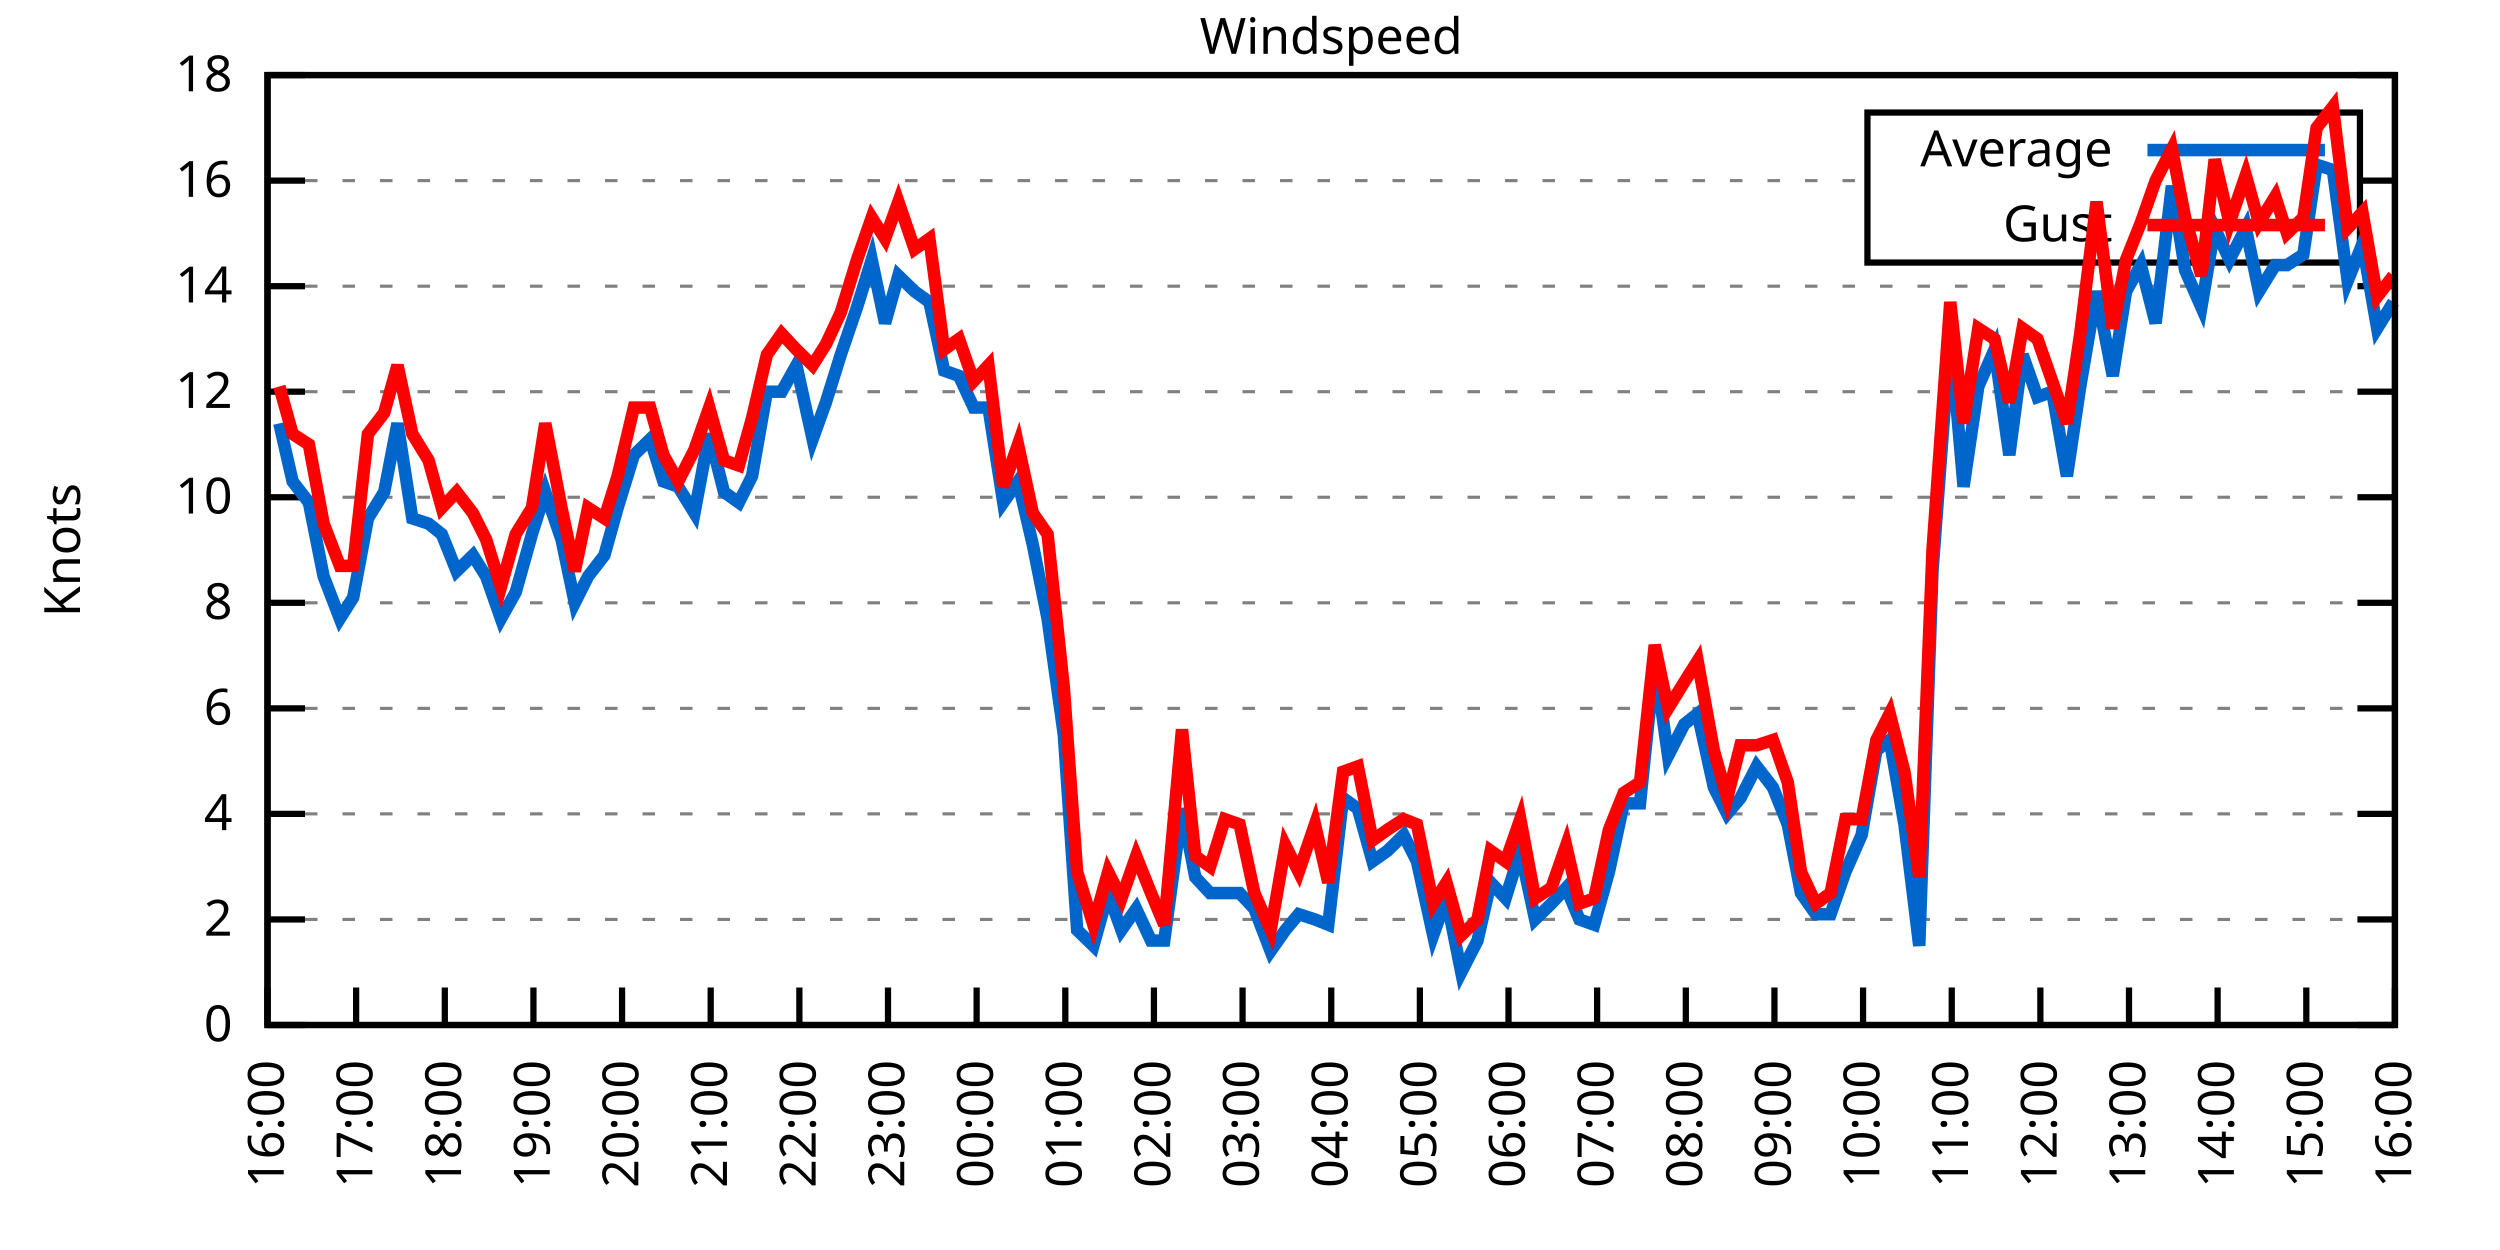
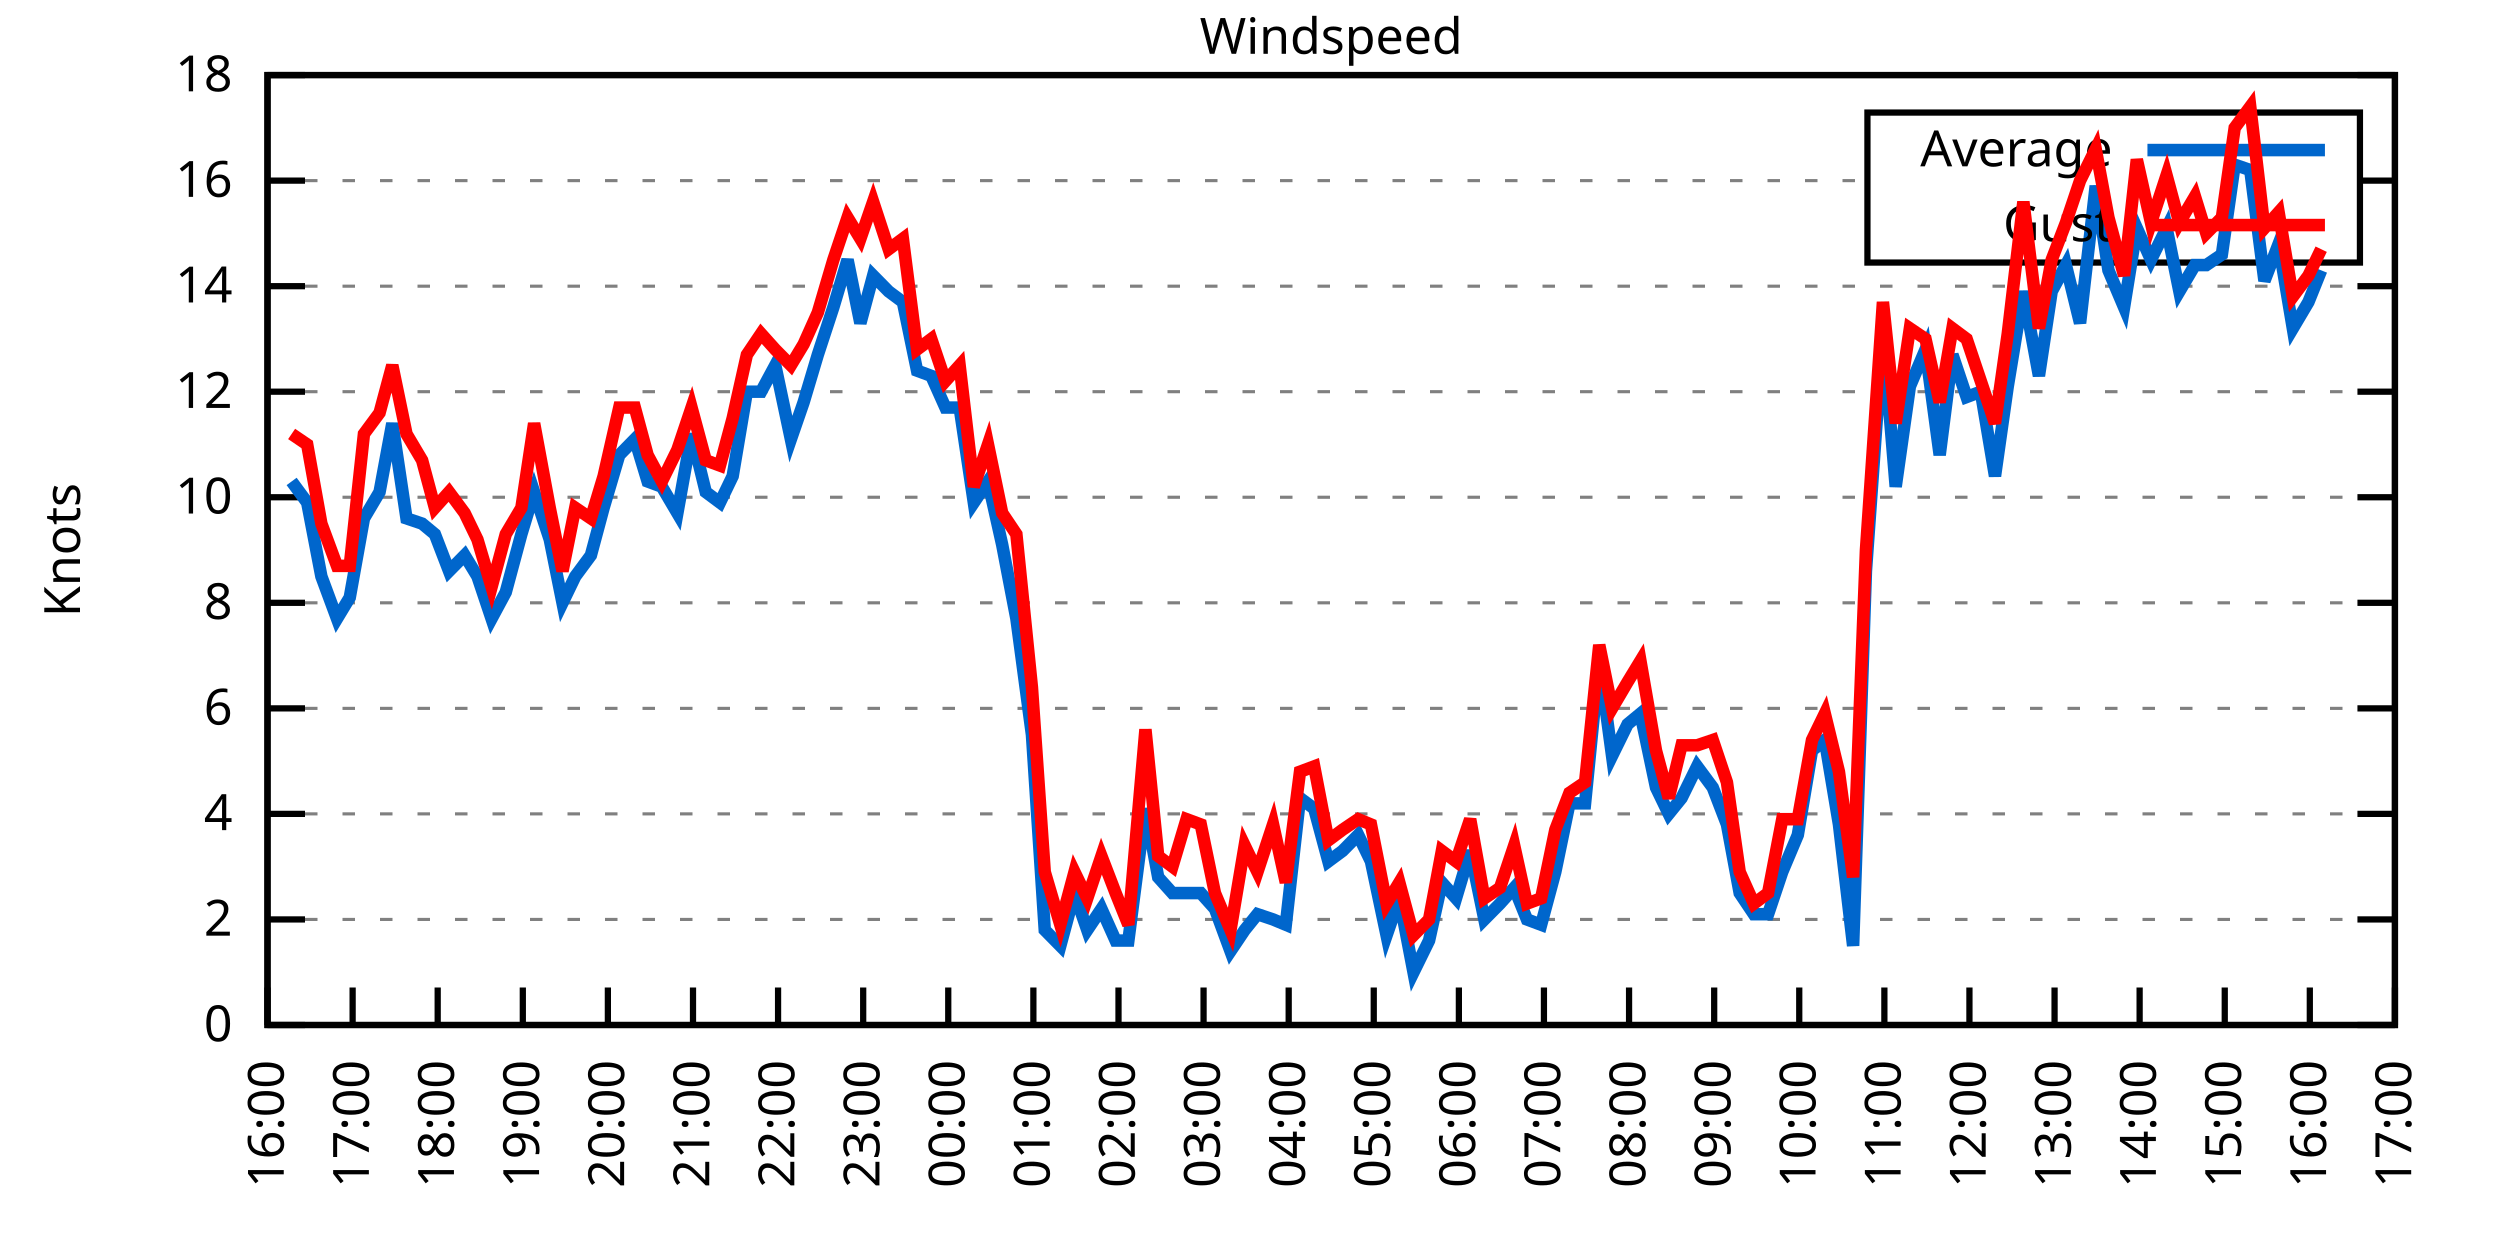
<svg xmlns="http://www.w3.org/2000/svg" xmlns:xlink="http://www.w3.org/1999/xlink" width="400" height="200" viewBox="0 0 400 200">
  <g id="gnuplot_canvas">
    <rect x="0" y="0" width="400" height="200" fill="none" />
    <defs>
      <circle id="gpDot" r="0.5" stroke-width="0.5" stroke="currentColor" />
      <path id="gpPt0" stroke-width="0.333" stroke="currentColor" d="M-1,0 h2 M0,-1 v2" />
      <path id="gpPt1" stroke-width="0.333" stroke="currentColor" d="M-1,-1 L1,1 M1,-1 L-1,1" />
      <path id="gpPt2" stroke-width="0.333" stroke="currentColor" d="M-1,0 L1,0 M0,-1 L0,1 M-1,-1 L1,1 M-1,1 L1,-1" />
      <rect id="gpPt3" stroke-width="0.333" stroke="currentColor" x="-1" y="-1" width="2" height="2" />
      <rect id="gpPt4" stroke-width="0.333" stroke="currentColor" fill="currentColor" x="-1" y="-1" width="2" height="2" />
      <circle id="gpPt5" stroke-width="0.333" stroke="currentColor" cx="0" cy="0" r="1" />
      <use xlink:href="#gpPt5" id="gpPt6" fill="currentColor" stroke="none" />
      <path id="gpPt7" stroke-width="0.333" stroke="currentColor" d="M0,-1.33 L-1.33,0.67 L1.33,0.67 z" />
      <use xlink:href="#gpPt7" id="gpPt8" fill="currentColor" stroke="none" />
      <use xlink:href="#gpPt7" id="gpPt9" stroke="currentColor" transform="rotate(180)" />
      <use xlink:href="#gpPt9" id="gpPt10" fill="currentColor" stroke="none" />
      <use xlink:href="#gpPt3" id="gpPt11" stroke="currentColor" transform="rotate(45)" />
      <use xlink:href="#gpPt11" id="gpPt12" fill="currentColor" stroke="none" />
      <path id="gpPt13" stroke-width="0.333" stroke="currentColor" d="M0,1.330 L1.265,0.411 L0.782,-1.067 L-0.782,-1.076 L-1.265,0.411 z" />
      <use xlink:href="#gpPt13" id="gpPt14" fill="currentColor" stroke="none" />
      <filter id="textbox" filterUnits="objectBoundingBox" x="0" y="0" height="1" width="1">
        <feFlood flood-color="white" flood-opacity="1" result="bgnd" />
        <feComposite in="SourceGraphic" in2="bgnd" operator="atop" />
      </filter>
      <filter id="greybox" filterUnits="objectBoundingBox" x="0" y="0" height="1" width="1">
        <feFlood flood-color="lightgrey" flood-opacity="1" result="grey" />
        <feComposite in="SourceGraphic" in2="grey" operator="atop" />
      </filter>
    </defs>
    <g fill="none" color="white" stroke="currentColor" stroke-width="1.00" stroke-linecap="butt" stroke-linejoin="miter">
</g>
    <g fill="none" color="black" stroke="currentColor" stroke-width="1.00" stroke-linecap="butt" stroke-linejoin="miter">
      <g stroke="none" shape-rendering="crispEdges">
        <polygon fill="rgb(255, 255, 255)" points="42.80,164.00 383.18,164.00 383.18,12.02 42.80,12.02 " />
      </g>
    </g>
    <g fill="none" color="black" stroke="currentColor" stroke-width="1.00" stroke-linecap="butt" stroke-linejoin="miter">
</g>
    <g fill="none" color="black" stroke="black" stroke-width="0.50" stroke-linecap="butt" stroke-linejoin="miter">
</g>
    <g fill="none" color="gray" stroke="currentColor" stroke-width="0.50" stroke-linecap="butt" stroke-linejoin="miter">
      <path stroke="gray" stroke-dasharray="2,4" class="gridline" d="M42.80,164.00 L383.19,164.00  " />
    </g>
    <g fill="none" color="gray" stroke="gray" stroke-width="1.00" stroke-linecap="butt" stroke-linejoin="miter">
</g>
    <g fill="none" color="black" stroke="currentColor" stroke-width="1.00" stroke-linecap="butt" stroke-linejoin="miter">
      <path stroke="black" d="M42.80,164.00 L48.80,164.00 M383.19,164.00 L377.19,164.00  " />
      <g transform="translate(37.20,166.60)" stroke="none" fill="black" font-family="Sans" font-size="8.00" text-anchor="end">
        <text>
          <tspan font-family="Sans"> 0</tspan>
        </text>
      </g>
    </g>
    <g fill="none" color="black" stroke="currentColor" stroke-width="1.00" stroke-linecap="butt" stroke-linejoin="miter">
</g>
    <g fill="none" color="black" stroke="black" stroke-width="0.50" stroke-linecap="butt" stroke-linejoin="miter">
</g>
    <g fill="none" color="gray" stroke="currentColor" stroke-width="0.50" stroke-linecap="butt" stroke-linejoin="miter">
      <path stroke="gray" stroke-dasharray="2,4" class="gridline" d="M42.80,147.11 L383.19,147.11  " />
    </g>
    <g fill="none" color="gray" stroke="gray" stroke-width="1.00" stroke-linecap="butt" stroke-linejoin="miter">
</g>
    <g fill="none" color="black" stroke="currentColor" stroke-width="1.00" stroke-linecap="butt" stroke-linejoin="miter">
      <path stroke="black" d="M42.80,147.11 L48.80,147.11 M383.19,147.11 L377.19,147.11  " />
      <g transform="translate(37.20,149.71)" stroke="none" fill="black" font-family="Sans" font-size="8.00" text-anchor="end">
        <text>
          <tspan font-family="Sans"> 2</tspan>
        </text>
      </g>
    </g>
    <g fill="none" color="black" stroke="currentColor" stroke-width="1.00" stroke-linecap="butt" stroke-linejoin="miter">
</g>
    <g fill="none" color="black" stroke="black" stroke-width="0.50" stroke-linecap="butt" stroke-linejoin="miter">
</g>
    <g fill="none" color="gray" stroke="currentColor" stroke-width="0.50" stroke-linecap="butt" stroke-linejoin="miter">
      <path stroke="gray" stroke-dasharray="2,4" class="gridline" d="M42.80,130.22 L383.19,130.22  " />
    </g>
    <g fill="none" color="gray" stroke="gray" stroke-width="1.00" stroke-linecap="butt" stroke-linejoin="miter">
</g>
    <g fill="none" color="black" stroke="currentColor" stroke-width="1.00" stroke-linecap="butt" stroke-linejoin="miter">
      <path stroke="black" d="M42.80,130.22 L48.80,130.22 M383.19,130.22 L377.19,130.22  " />
      <g transform="translate(37.20,132.82)" stroke="none" fill="black" font-family="Sans" font-size="8.00" text-anchor="end">
        <text>
          <tspan font-family="Sans"> 4</tspan>
        </text>
      </g>
    </g>
    <g fill="none" color="black" stroke="currentColor" stroke-width="1.00" stroke-linecap="butt" stroke-linejoin="miter">
</g>
    <g fill="none" color="black" stroke="black" stroke-width="0.50" stroke-linecap="butt" stroke-linejoin="miter">
</g>
    <g fill="none" color="gray" stroke="currentColor" stroke-width="0.50" stroke-linecap="butt" stroke-linejoin="miter">
      <path stroke="gray" stroke-dasharray="2,4" class="gridline" d="M42.80,113.34 L383.19,113.34  " />
    </g>
    <g fill="none" color="gray" stroke="gray" stroke-width="1.00" stroke-linecap="butt" stroke-linejoin="miter">
</g>
    <g fill="none" color="black" stroke="currentColor" stroke-width="1.00" stroke-linecap="butt" stroke-linejoin="miter">
      <path stroke="black" d="M42.80,113.34 L48.80,113.34 M383.19,113.34 L377.19,113.34  " />
      <g transform="translate(37.20,115.94)" stroke="none" fill="black" font-family="Sans" font-size="8.00" text-anchor="end">
        <text>
          <tspan font-family="Sans"> 6</tspan>
        </text>
      </g>
    </g>
    <g fill="none" color="black" stroke="currentColor" stroke-width="1.00" stroke-linecap="butt" stroke-linejoin="miter">
</g>
    <g fill="none" color="black" stroke="black" stroke-width="0.50" stroke-linecap="butt" stroke-linejoin="miter">
</g>
    <g fill="none" color="gray" stroke="currentColor" stroke-width="0.50" stroke-linecap="butt" stroke-linejoin="miter">
      <path stroke="gray" stroke-dasharray="2,4" class="gridline" d="M42.80,96.45 L383.19,96.45  " />
    </g>
    <g fill="none" color="gray" stroke="gray" stroke-width="1.00" stroke-linecap="butt" stroke-linejoin="miter">
</g>
    <g fill="none" color="black" stroke="currentColor" stroke-width="1.00" stroke-linecap="butt" stroke-linejoin="miter">
      <path stroke="black" d="M42.80,96.45 L48.80,96.45 M383.19,96.45 L377.19,96.45  " />
      <g transform="translate(37.20,99.05)" stroke="none" fill="black" font-family="Sans" font-size="8.00" text-anchor="end">
        <text>
          <tspan font-family="Sans"> 8</tspan>
        </text>
      </g>
    </g>
    <g fill="none" color="black" stroke="currentColor" stroke-width="1.00" stroke-linecap="butt" stroke-linejoin="miter">
</g>
    <g fill="none" color="black" stroke="black" stroke-width="0.50" stroke-linecap="butt" stroke-linejoin="miter">
</g>
    <g fill="none" color="gray" stroke="currentColor" stroke-width="0.50" stroke-linecap="butt" stroke-linejoin="miter">
      <path stroke="gray" stroke-dasharray="2,4" class="gridline" d="M42.80,79.56 L383.19,79.56  " />
    </g>
    <g fill="none" color="gray" stroke="gray" stroke-width="1.00" stroke-linecap="butt" stroke-linejoin="miter">
</g>
    <g fill="none" color="black" stroke="currentColor" stroke-width="1.00" stroke-linecap="butt" stroke-linejoin="miter">
      <path stroke="black" d="M42.80,79.56 L48.80,79.56 M383.19,79.56 L377.19,79.56  " />
      <g transform="translate(37.20,82.16)" stroke="none" fill="black" font-family="Sans" font-size="8.00" text-anchor="end">
        <text>
          <tspan font-family="Sans"> 10</tspan>
        </text>
      </g>
    </g>
    <g fill="none" color="black" stroke="currentColor" stroke-width="1.00" stroke-linecap="butt" stroke-linejoin="miter">
</g>
    <g fill="none" color="black" stroke="black" stroke-width="0.50" stroke-linecap="butt" stroke-linejoin="miter">
</g>
    <g fill="none" color="gray" stroke="currentColor" stroke-width="0.50" stroke-linecap="butt" stroke-linejoin="miter">
      <path stroke="gray" stroke-dasharray="2,4" class="gridline" d="M42.80,62.67 L383.19,62.67  " />
    </g>
    <g fill="none" color="gray" stroke="gray" stroke-width="1.00" stroke-linecap="butt" stroke-linejoin="miter">
</g>
    <g fill="none" color="black" stroke="currentColor" stroke-width="1.00" stroke-linecap="butt" stroke-linejoin="miter">
      <path stroke="black" d="M42.80,62.67 L48.80,62.67 M383.19,62.67 L377.19,62.67  " />
      <g transform="translate(37.20,65.27)" stroke="none" fill="black" font-family="Sans" font-size="8.00" text-anchor="end">
        <text>
          <tspan font-family="Sans"> 12</tspan>
        </text>
      </g>
    </g>
    <g fill="none" color="black" stroke="currentColor" stroke-width="1.00" stroke-linecap="butt" stroke-linejoin="miter">
</g>
    <g fill="none" color="black" stroke="black" stroke-width="0.50" stroke-linecap="butt" stroke-linejoin="miter">
</g>
    <g fill="none" color="gray" stroke="currentColor" stroke-width="0.50" stroke-linecap="butt" stroke-linejoin="miter">
      <path stroke="gray" stroke-dasharray="2,4" class="gridline" d="M42.80,45.79 L383.19,45.79  " />
    </g>
    <g fill="none" color="gray" stroke="gray" stroke-width="1.00" stroke-linecap="butt" stroke-linejoin="miter">
</g>
    <g fill="none" color="black" stroke="currentColor" stroke-width="1.00" stroke-linecap="butt" stroke-linejoin="miter">
      <path stroke="black" d="M42.80,45.79 L48.80,45.79 M383.19,45.79 L377.19,45.79  " />
      <g transform="translate(37.20,48.39)" stroke="none" fill="black" font-family="Sans" font-size="8.00" text-anchor="end">
        <text>
          <tspan font-family="Sans"> 14</tspan>
        </text>
      </g>
    </g>
    <g fill="none" color="black" stroke="currentColor" stroke-width="1.00" stroke-linecap="butt" stroke-linejoin="miter">
</g>
    <g fill="none" color="black" stroke="black" stroke-width="0.50" stroke-linecap="butt" stroke-linejoin="miter">
</g>
    <g fill="none" color="gray" stroke="currentColor" stroke-width="0.50" stroke-linecap="butt" stroke-linejoin="miter">
      <path stroke="gray" stroke-dasharray="2,4" class="gridline" d="M42.80,28.90 L298.79,28.90 M377.59,28.90 L383.19,28.90  " />
    </g>
    <g fill="none" color="gray" stroke="gray" stroke-width="1.00" stroke-linecap="butt" stroke-linejoin="miter">
</g>
    <g fill="none" color="black" stroke="currentColor" stroke-width="1.00" stroke-linecap="butt" stroke-linejoin="miter">
      <path stroke="black" d="M42.80,28.90 L48.80,28.90 M383.19,28.90 L377.19,28.90  " />
      <g transform="translate(37.20,31.50)" stroke="none" fill="black" font-family="Sans" font-size="8.00" text-anchor="end">
        <text>
          <tspan font-family="Sans"> 16</tspan>
        </text>
      </g>
    </g>
    <g fill="none" color="black" stroke="currentColor" stroke-width="1.00" stroke-linecap="butt" stroke-linejoin="miter">
</g>
    <g fill="none" color="black" stroke="black" stroke-width="0.50" stroke-linecap="butt" stroke-linejoin="miter">
</g>
    <g fill="none" color="gray" stroke="currentColor" stroke-width="0.50" stroke-linecap="butt" stroke-linejoin="miter">
      <path stroke="gray" stroke-dasharray="2,4" class="gridline" d="M42.80,12.01 L383.19,12.01  " />
    </g>
    <g fill="none" color="gray" stroke="gray" stroke-width="1.00" stroke-linecap="butt" stroke-linejoin="miter">
</g>
    <g fill="none" color="black" stroke="currentColor" stroke-width="1.00" stroke-linecap="butt" stroke-linejoin="miter">
      <path stroke="black" d="M42.80,12.01 L48.80,12.01 M383.19,12.01 L377.19,12.01  " />
      <g transform="translate(37.20,14.61)" stroke="none" fill="black" font-family="Sans" font-size="8.00" text-anchor="end">
        <text>
          <tspan font-family="Sans"> 18</tspan>
        </text>
      </g>
    </g>
    <g fill="none" color="black" stroke="currentColor" stroke-width="1.00" stroke-linecap="butt" stroke-linejoin="miter">
      <path stroke="black" d="M42.80,164.00 L42.80,158.00  " />
      <g transform="translate(45.40,169.60) rotate(270.00)" stroke="none" fill="black" font-family="Sans" font-size="8.00" text-anchor="end">
        <text>
          <tspan font-family="Sans">16:00</tspan>
        </text>
      </g>
    </g>
    <g fill="none" color="black" stroke="currentColor" stroke-width="1.00" stroke-linecap="butt" stroke-linejoin="miter">
-       <path stroke="black" d="M56.98,164.00 L56.98,158.00  " />
-       <g transform="translate(59.58,169.60) rotate(270.00)" stroke="none" fill="black" font-family="Sans" font-size="8.00" text-anchor="end">
+       <path stroke="black" d="M56.42,164.00 L56.42,158.00  " />
+       <g transform="translate(59.02,169.60) rotate(270.00)" stroke="none" fill="black" font-family="Sans" font-size="8.00" text-anchor="end">
        <text>
          <tspan font-family="Sans">17:00</tspan>
        </text>
      </g>
    </g>
    <g fill="none" color="black" stroke="currentColor" stroke-width="1.00" stroke-linecap="butt" stroke-linejoin="miter">
-       <path stroke="black" d="M71.17,164.00 L71.17,158.00  " />
-       <g transform="translate(73.77,169.60) rotate(270.00)" stroke="none" fill="black" font-family="Sans" font-size="8.00" text-anchor="end">
+       <path stroke="black" d="M70.03,164.00 L70.03,158.00  " />
+       <g transform="translate(72.63,169.60) rotate(270.00)" stroke="none" fill="black" font-family="Sans" font-size="8.00" text-anchor="end">
        <text>
          <tspan font-family="Sans">18:00</tspan>
        </text>
      </g>
    </g>
    <g fill="none" color="black" stroke="currentColor" stroke-width="1.00" stroke-linecap="butt" stroke-linejoin="miter">
-       <path stroke="black" d="M85.35,164.00 L85.35,158.00  " />
-       <g transform="translate(87.95,169.60) rotate(270.00)" stroke="none" fill="black" font-family="Sans" font-size="8.00" text-anchor="end">
+       <path stroke="black" d="M83.65,164.00 L83.65,158.00  " />
+       <g transform="translate(86.25,169.60) rotate(270.00)" stroke="none" fill="black" font-family="Sans" font-size="8.00" text-anchor="end">
        <text>
          <tspan font-family="Sans">19:00</tspan>
        </text>
      </g>
    </g>
    <g fill="none" color="black" stroke="currentColor" stroke-width="1.00" stroke-linecap="butt" stroke-linejoin="miter">
-       <path stroke="black" d="M99.53,164.00 L99.53,158.00  " />
-       <g transform="translate(102.13,169.60) rotate(270.00)" stroke="none" fill="black" font-family="Sans" font-size="8.00" text-anchor="end">
+       <path stroke="black" d="M97.26,164.00 L97.26,158.00  " />
+       <g transform="translate(99.86,169.60) rotate(270.00)" stroke="none" fill="black" font-family="Sans" font-size="8.00" text-anchor="end">
        <text>
          <tspan font-family="Sans">20:00</tspan>
        </text>
      </g>
    </g>
    <g fill="none" color="black" stroke="currentColor" stroke-width="1.00" stroke-linecap="butt" stroke-linejoin="miter">
-       <path stroke="black" d="M113.71,164.00 L113.71,158.00  " />
-       <g transform="translate(116.31,169.60) rotate(270.00)" stroke="none" fill="black" font-family="Sans" font-size="8.00" text-anchor="end">
+       <path stroke="black" d="M110.88,164.00 L110.88,158.00  " />
+       <g transform="translate(113.48,169.60) rotate(270.00)" stroke="none" fill="black" font-family="Sans" font-size="8.00" text-anchor="end">
        <text>
          <tspan font-family="Sans">21:00</tspan>
        </text>
      </g>
    </g>
    <g fill="none" color="black" stroke="currentColor" stroke-width="1.00" stroke-linecap="butt" stroke-linejoin="miter">
-       <path stroke="black" d="M127.90,164.00 L127.90,158.00  " />
-       <g transform="translate(130.50,169.60) rotate(270.00)" stroke="none" fill="black" font-family="Sans" font-size="8.00" text-anchor="end">
+       <path stroke="black" d="M124.49,164.00 L124.49,158.00  " />
+       <g transform="translate(127.09,169.60) rotate(270.00)" stroke="none" fill="black" font-family="Sans" font-size="8.00" text-anchor="end">
        <text>
          <tspan font-family="Sans">22:00</tspan>
        </text>
      </g>
    </g>
    <g fill="none" color="black" stroke="currentColor" stroke-width="1.00" stroke-linecap="butt" stroke-linejoin="miter">
-       <path stroke="black" d="M142.08,164.00 L142.08,158.00  " />
-       <g transform="translate(144.68,169.60) rotate(270.00)" stroke="none" fill="black" font-family="Sans" font-size="8.00" text-anchor="end">
+       <path stroke="black" d="M138.11,164.00 L138.11,158.00  " />
+       <g transform="translate(140.71,169.60) rotate(270.00)" stroke="none" fill="black" font-family="Sans" font-size="8.00" text-anchor="end">
        <text>
          <tspan font-family="Sans">23:00</tspan>
        </text>
      </g>
    </g>
    <g fill="none" color="black" stroke="currentColor" stroke-width="1.00" stroke-linecap="butt" stroke-linejoin="miter">
-       <path stroke="black" d="M156.26,164.00 L156.26,158.00  " />
-       <g transform="translate(158.86,169.60) rotate(270.00)" stroke="none" fill="black" font-family="Sans" font-size="8.00" text-anchor="end">
+       <path stroke="black" d="M151.72,164.00 L151.72,158.00  " />
+       <g transform="translate(154.32,169.60) rotate(270.00)" stroke="none" fill="black" font-family="Sans" font-size="8.00" text-anchor="end">
        <text>
          <tspan font-family="Sans">00:00</tspan>
        </text>
      </g>
    </g>
    <g fill="none" color="black" stroke="currentColor" stroke-width="1.00" stroke-linecap="butt" stroke-linejoin="miter">
-       <path stroke="black" d="M170.45,164.00 L170.45,158.00  " />
-       <g transform="translate(173.05,169.60) rotate(270.00)" stroke="none" fill="black" font-family="Sans" font-size="8.00" text-anchor="end">
+       <path stroke="black" d="M165.34,164.00 L165.34,158.00  " />
+       <g transform="translate(167.94,169.60) rotate(270.00)" stroke="none" fill="black" font-family="Sans" font-size="8.00" text-anchor="end">
        <text>
          <tspan font-family="Sans">01:00</tspan>
        </text>
      </g>
    </g>
    <g fill="none" color="black" stroke="currentColor" stroke-width="1.00" stroke-linecap="butt" stroke-linejoin="miter">
-       <path stroke="black" d="M184.63,164.00 L184.63,158.00  " />
-       <g transform="translate(187.23,169.60) rotate(270.00)" stroke="none" fill="black" font-family="Sans" font-size="8.00" text-anchor="end">
+       <path stroke="black" d="M178.96,164.00 L178.96,158.00  " />
+       <g transform="translate(181.56,169.60) rotate(270.00)" stroke="none" fill="black" font-family="Sans" font-size="8.00" text-anchor="end">
        <text>
          <tspan font-family="Sans">02:00</tspan>
        </text>
      </g>
    </g>
    <g fill="none" color="black" stroke="currentColor" stroke-width="1.00" stroke-linecap="butt" stroke-linejoin="miter">
-       <path stroke="black" d="M198.81,164.00 L198.81,158.00  " />
-       <g transform="translate(201.41,169.60) rotate(270.00)" stroke="none" fill="black" font-family="Sans" font-size="8.00" text-anchor="end">
+       <path stroke="black" d="M192.57,164.00 L192.57,158.00  " />
+       <g transform="translate(195.17,169.60) rotate(270.00)" stroke="none" fill="black" font-family="Sans" font-size="8.00" text-anchor="end">
        <text>
          <tspan font-family="Sans">03:00</tspan>
        </text>
      </g>
    </g>
    <g fill="none" color="black" stroke="currentColor" stroke-width="1.00" stroke-linecap="butt" stroke-linejoin="miter">
-       <path stroke="black" d="M213.00,164.00 L213.00,158.00  " />
-       <g transform="translate(215.60,169.60) rotate(270.00)" stroke="none" fill="black" font-family="Sans" font-size="8.00" text-anchor="end">
+       <path stroke="black" d="M206.19,164.00 L206.19,158.00  " />
+       <g transform="translate(208.79,169.60) rotate(270.00)" stroke="none" fill="black" font-family="Sans" font-size="8.00" text-anchor="end">
        <text>
          <tspan font-family="Sans">04:00</tspan>
        </text>
      </g>
    </g>
    <g fill="none" color="black" stroke="currentColor" stroke-width="1.00" stroke-linecap="butt" stroke-linejoin="miter">
-       <path stroke="black" d="M227.18,164.00 L227.18,158.00  " />
-       <g transform="translate(229.78,169.60) rotate(270.00)" stroke="none" fill="black" font-family="Sans" font-size="8.00" text-anchor="end">
+       <path stroke="black" d="M219.80,164.00 L219.80,158.00  " />
+       <g transform="translate(222.40,169.60) rotate(270.00)" stroke="none" fill="black" font-family="Sans" font-size="8.00" text-anchor="end">
        <text>
          <tspan font-family="Sans">05:00</tspan>
        </text>
      </g>
    </g>
    <g fill="none" color="black" stroke="currentColor" stroke-width="1.00" stroke-linecap="butt" stroke-linejoin="miter">
-       <path stroke="black" d="M241.36,164.00 L241.36,158.00  " />
-       <g transform="translate(243.96,169.60) rotate(270.00)" stroke="none" fill="black" font-family="Sans" font-size="8.00" text-anchor="end">
+       <path stroke="black" d="M233.42,164.00 L233.42,158.00  " />
+       <g transform="translate(236.02,169.60) rotate(270.00)" stroke="none" fill="black" font-family="Sans" font-size="8.00" text-anchor="end">
        <text>
          <tspan font-family="Sans">06:00</tspan>
        </text>
      </g>
    </g>
    <g fill="none" color="black" stroke="currentColor" stroke-width="1.00" stroke-linecap="butt" stroke-linejoin="miter">
-       <path stroke="black" d="M255.54,164.00 L255.54,158.00  " />
-       <g transform="translate(258.14,169.60) rotate(270.00)" stroke="none" fill="black" font-family="Sans" font-size="8.00" text-anchor="end">
+       <path stroke="black" d="M247.03,164.00 L247.03,158.00  " />
+       <g transform="translate(249.63,169.60) rotate(270.00)" stroke="none" fill="black" font-family="Sans" font-size="8.00" text-anchor="end">
        <text>
          <tspan font-family="Sans">07:00</tspan>
        </text>
      </g>
    </g>
    <g fill="none" color="black" stroke="currentColor" stroke-width="1.00" stroke-linecap="butt" stroke-linejoin="miter">
-       <path stroke="black" d="M269.73,164.00 L269.73,158.00  " />
-       <g transform="translate(272.33,169.60) rotate(270.00)" stroke="none" fill="black" font-family="Sans" font-size="8.00" text-anchor="end">
+       <path stroke="black" d="M260.65,164.00 L260.65,158.00  " />
+       <g transform="translate(263.25,169.60) rotate(270.00)" stroke="none" fill="black" font-family="Sans" font-size="8.00" text-anchor="end">
        <text>
          <tspan font-family="Sans">08:00</tspan>
        </text>
      </g>
    </g>
    <g fill="none" color="black" stroke="currentColor" stroke-width="1.00" stroke-linecap="butt" stroke-linejoin="miter">
-       <path stroke="black" d="M283.91,164.00 L283.91,158.00  " />
-       <g transform="translate(286.51,169.60) rotate(270.00)" stroke="none" fill="black" font-family="Sans" font-size="8.00" text-anchor="end">
+       <path stroke="black" d="M274.27,164.00 L274.27,158.00  " />
+       <g transform="translate(276.87,169.60) rotate(270.00)" stroke="none" fill="black" font-family="Sans" font-size="8.00" text-anchor="end">
        <text>
          <tspan font-family="Sans">09:00</tspan>
        </text>
      </g>
    </g>
    <g fill="none" color="black" stroke="currentColor" stroke-width="1.00" stroke-linecap="butt" stroke-linejoin="miter">
-       <path stroke="black" d="M298.09,164.00 L298.09,158.00  " />
-       <g transform="translate(300.69,169.60) rotate(270.00)" stroke="none" fill="black" font-family="Sans" font-size="8.00" text-anchor="end">
+       <path stroke="black" d="M287.88,164.00 L287.88,158.00  " />
+       <g transform="translate(290.48,169.60) rotate(270.00)" stroke="none" fill="black" font-family="Sans" font-size="8.00" text-anchor="end">
        <text>
          <tspan font-family="Sans">10:00</tspan>
        </text>
      </g>
    </g>
    <g fill="none" color="black" stroke="currentColor" stroke-width="1.00" stroke-linecap="butt" stroke-linejoin="miter">
-       <path stroke="black" d="M312.28,164.00 L312.28,158.00  " />
-       <g transform="translate(314.88,169.60) rotate(270.00)" stroke="none" fill="black" font-family="Sans" font-size="8.00" text-anchor="end">
+       <path stroke="black" d="M301.50,164.00 L301.50,158.00  " />
+       <g transform="translate(304.10,169.60) rotate(270.00)" stroke="none" fill="black" font-family="Sans" font-size="8.00" text-anchor="end">
        <text>
          <tspan font-family="Sans">11:00</tspan>
        </text>
      </g>
    </g>
    <g fill="none" color="black" stroke="currentColor" stroke-width="1.00" stroke-linecap="butt" stroke-linejoin="miter">
-       <path stroke="black" d="M326.46,164.00 L326.46,158.00  " />
-       <g transform="translate(329.06,169.60) rotate(270.00)" stroke="none" fill="black" font-family="Sans" font-size="8.00" text-anchor="end">
+       <path stroke="black" d="M315.11,164.00 L315.11,158.00  " />
+       <g transform="translate(317.71,169.60) rotate(270.00)" stroke="none" fill="black" font-family="Sans" font-size="8.00" text-anchor="end">
        <text>
          <tspan font-family="Sans">12:00</tspan>
        </text>
      </g>
    </g>
    <g fill="none" color="black" stroke="currentColor" stroke-width="1.00" stroke-linecap="butt" stroke-linejoin="miter">
-       <path stroke="black" d="M340.64,164.00 L340.64,158.00  " />
-       <g transform="translate(343.24,169.60) rotate(270.00)" stroke="none" fill="black" font-family="Sans" font-size="8.00" text-anchor="end">
+       <path stroke="black" d="M328.73,164.00 L328.73,158.00  " />
+       <g transform="translate(331.33,169.60) rotate(270.00)" stroke="none" fill="black" font-family="Sans" font-size="8.00" text-anchor="end">
        <text>
          <tspan font-family="Sans">13:00</tspan>
        </text>
      </g>
    </g>
    <g fill="none" color="black" stroke="currentColor" stroke-width="1.00" stroke-linecap="butt" stroke-linejoin="miter">
-       <path stroke="black" d="M354.82,164.00 L354.82,158.00  " />
-       <g transform="translate(357.42,169.60) rotate(270.00)" stroke="none" fill="black" font-family="Sans" font-size="8.00" text-anchor="end">
+       <path stroke="black" d="M342.34,164.00 L342.34,158.00  " />
+       <g transform="translate(344.94,169.60) rotate(270.00)" stroke="none" fill="black" font-family="Sans" font-size="8.00" text-anchor="end">
        <text>
          <tspan font-family="Sans">14:00</tspan>
        </text>
      </g>
    </g>
    <g fill="none" color="black" stroke="currentColor" stroke-width="1.00" stroke-linecap="butt" stroke-linejoin="miter">
-       <path stroke="black" d="M369.01,164.00 L369.01,158.00  " />
-       <g transform="translate(371.61,169.60) rotate(270.00)" stroke="none" fill="black" font-family="Sans" font-size="8.00" text-anchor="end">
+       <path stroke="black" d="M355.96,164.00 L355.96,158.00  " />
+       <g transform="translate(358.56,169.60) rotate(270.00)" stroke="none" fill="black" font-family="Sans" font-size="8.00" text-anchor="end">
        <text>
          <tspan font-family="Sans">15:00</tspan>
+         </text>
+       </g>
+     </g>
+     <g fill="none" color="black" stroke="currentColor" stroke-width="1.00" stroke-linecap="butt" stroke-linejoin="miter">
+       <path stroke="black" d="M369.57,164.00 L369.57,158.00  " />
+       <g transform="translate(372.17,169.60) rotate(270.00)" stroke="none" fill="black" font-family="Sans" font-size="8.00" text-anchor="end">
+         <text>
+           <tspan font-family="Sans">16:00</tspan>
        </text>
      </g>
    </g>
    <g fill="none" color="black" stroke="currentColor" stroke-width="1.00" stroke-linecap="butt" stroke-linejoin="miter">
      <path stroke="black" d="M383.19,164.00 L383.19,158.00  " />
      <g transform="translate(385.79,169.60) rotate(270.00)" stroke="none" fill="black" font-family="Sans" font-size="8.00" text-anchor="end">
        <text>
-           <tspan font-family="Sans">16:00</tspan>
+           <tspan font-family="Sans">17:00</tspan>
        </text>
      </g>
    </g>
    <g fill="none" color="black" stroke="currentColor" stroke-width="1.00" stroke-linecap="butt" stroke-linejoin="miter">
</g>
    <g fill="none" color="black" stroke="currentColor" stroke-width="1.00" stroke-linecap="butt" stroke-linejoin="miter">
      <path stroke="black" d="M42.80,12.01 L42.80,164.00 L383.19,164.00 L383.19,12.01 L42.80,12.01 Z  " />
    </g>
    <g fill="none" color="black" stroke="currentColor" stroke-width="1.00" stroke-linecap="butt" stroke-linejoin="miter">
</g>
    <g fill="none" color="black" stroke="currentColor" stroke-width="1.00" stroke-linecap="butt" stroke-linejoin="miter">
      <path stroke="black" d="M298.79,42.01 L298.79,18.01 L377.59,18.01 L377.59,42.01 L298.79,42.01 Z  " />
    </g>
    <g id="Windspeed_plot_1">
      <g fill="none" color="white" stroke="black" stroke-width="2.00" stroke-linecap="butt" stroke-linejoin="miter">
</g>
      <g fill="none" color="black" stroke="currentColor" stroke-width="2.00" stroke-linecap="butt" stroke-linejoin="miter">
        <g transform="translate(337.99,26.61)" stroke="none" fill="black" font-family="Sans" font-size="8.00" text-anchor="end">
          <text>
            <tspan font-family="Sans">Average</tspan>
          </text>
        </g>
      </g>
      <g fill="none" color="black" stroke="currentColor" stroke-width="2.00" stroke-linecap="butt" stroke-linejoin="miter">
-         <path stroke="rgb(  0, 102, 204)" d="M343.59,24.01 L371.99,24.01 M44.69,67.74 L46.82,77.03 L49.42,80.41 L51.78,92.23 L54.38,98.98 L56.51,95.60   L58.87,82.94 L61.47,78.72 L63.60,67.74 L65.97,82.94 L68.57,83.78 L70.69,85.47 L73.06,91.38 L75.66,88.85   L77.78,92.23 L80.15,98.98 L82.51,94.76 L85.11,85.47 L87.24,78.72 L89.84,86.32 L91.97,96.45 L94.09,92.23   L96.70,88.85 L98.82,81.25 L101.42,72.81 L104.02,70.27 L106.15,77.03 L108.51,77.87 L111.11,82.09 L113.48,69.43   L115.84,78.72 L118.21,80.41 L120.33,76.18 L122.70,62.67 L125.06,62.67 L127.42,58.45 L130.02,70.27 L132.15,64.36   L134.52,56.76 L137.12,49.16 L139.48,41.56 L141.61,51.70 L143.74,44.10 L146.34,46.63 L148.70,48.32 L151.06,59.30   L153.43,60.14 L155.79,65.21 L158.15,65.21 L160.52,80.41 L162.88,77.03 L165.25,87.16 L167.61,98.98 L170.21,117.56   L172.34,148.80 L174.94,151.33 L177.30,142.89 L179.43,148.80 L181.79,145.42 L184.16,150.49 L186.28,150.49 L189.12,129.38   L191.25,140.36 L193.61,142.89 L195.98,142.89 L198.34,142.89 L200.70,145.42 L203.30,152.18 L205.67,148.80 L207.79,146.27   L210.39,147.11 L212.52,147.96 L214.89,127.69 L217.25,129.38 L219.61,137.82 L221.98,136.14 L224.58,133.60 L226.71,137.82   L229.31,149.65 L231.43,143.73 L233.80,155.56 L236.40,150.49 L238.52,141.20 L240.89,143.73 L243.25,136.14 L245.62,147.11   L248.22,144.58 L250.58,142.05 L252.71,147.11 L255.07,147.96 L257.43,139.51 L259.80,128.54 L262.40,128.54 L264.76,105.74   L266.89,120.94 L269.49,115.87 L271.62,114.18 L274.22,126.00 L276.35,130.22 L278.47,127.69 L281.07,122.62 L283.67,126.00   L286.04,131.91 L288.16,142.89 L290.53,146.27 L292.89,146.27 L295.26,139.51 L297.86,133.60 L300.22,120.09 L302.35,118.40   L304.71,131.91 L307.08,151.33 L309.20,91.38 L312.04,53.39 L314.17,77.87 L316.53,61.83 L319.13,55.92 L321.49,72.81   L323.62,56.76 L325.99,63.52 L328.35,62.67 L330.71,76.18 L332.84,61.83 L335.44,46.63 L338.04,60.14 L340.17,46.63   L342.53,42.41 L344.90,51.70 L347.50,29.74 L349.62,43.25 L352.22,49.16 L354.35,36.50 L356.72,41.56 L359.32,36.50   L361.44,46.63 L364.04,42.41 L365.93,42.41 L368.53,40.72 L370.66,26.36 L373.26,27.21 L375.63,44.94 L377.99,39.03   L380.35,52.54 L382.95,48.32  " />
+         <path stroke="rgb(  0, 102, 204)" d="M343.59,24.01 L371.99,24.01 M46.66,77.03 L49.15,80.41 L51.42,92.23 L53.92,98.98 L55.96,95.60 L58.23,82.94   L60.73,78.72 L62.77,67.74 L65.04,82.94 L67.54,83.78 L69.58,85.47 L71.85,91.38 L74.34,88.85 L76.39,92.23   L78.65,98.98 L80.92,94.76 L83.42,85.47 L85.46,78.72 L87.96,86.32 L90.00,96.45 L92.04,92.23 L94.54,88.85   L96.58,81.25 L99.08,72.81 L101.57,70.27 L103.62,77.03 L105.89,77.87 L108.38,82.09 L110.65,69.43 L112.92,78.72   L115.19,80.41 L117.23,76.18 L119.50,62.67 L121.77,62.67 L124.04,58.45 L126.54,70.27 L128.58,64.36 L130.85,56.76   L133.34,49.16 L135.61,41.56 L137.66,51.70 L139.70,44.10 L142.19,46.63 L144.46,48.32 L146.73,59.30 L149.00,60.14   L151.27,65.21 L153.54,65.21 L155.81,80.41 L158.08,77.03 L160.35,87.16 L162.62,98.98 L165.11,117.56 L167.16,148.80   L169.65,151.33 L171.92,142.89 L173.96,148.80 L176.23,145.42 L178.50,150.49 L180.54,150.49 L183.27,129.38 L185.31,140.36   L187.58,142.89 L189.85,142.89 L192.12,142.89 L194.39,145.42 L196.88,152.18 L199.15,148.80 L201.19,146.27 L203.69,147.11   L205.73,147.96 L208.00,127.69 L210.27,129.38 L212.54,137.82 L214.81,136.14 L217.31,133.60 L219.35,137.82 L221.85,149.65   L223.89,143.73 L226.16,155.56 L228.65,150.49 L230.70,141.20 L232.96,143.73 L235.23,136.14 L237.50,147.11 L240.00,144.58   L242.27,142.05 L244.31,147.11 L246.58,147.96 L248.85,139.51 L251.12,128.54 L253.61,128.54 L255.88,105.74 L257.93,120.94   L260.42,115.87 L262.47,114.18 L264.96,126.00 L267.00,130.22 L269.05,127.69 L271.54,122.62 L274.04,126.00 L276.31,131.91   L278.35,142.89 L280.62,146.27 L282.89,146.27 L285.16,139.51 L287.65,133.60 L289.92,120.09 L291.97,118.40 L294.23,131.91   L296.50,151.33 L298.55,91.38 L301.27,53.39 L303.31,77.87 L305.58,61.83 L308.08,55.92 L310.35,72.81 L312.39,56.76   L314.66,63.52 L316.93,62.67 L319.20,76.18 L321.24,61.83 L323.74,46.63 L326.23,60.14 L328.27,46.63 L330.54,42.41   L332.81,51.70 L335.31,29.74 L337.35,43.25 L339.85,49.16 L341.89,36.50 L344.16,41.56 L346.65,36.50 L348.70,46.63   L351.19,42.41 L353.01,42.41 L355.50,40.72 L357.55,26.36 L360.04,27.21 L362.31,44.94 L364.58,39.03 L366.85,52.54   L369.35,48.32 L371.39,43.25  " />
      </g>
    </g>
    <g id="Windspeed_plot_2">
      <g fill="none" color="black" stroke="currentColor" stroke-width="2.00" stroke-linecap="butt" stroke-linejoin="miter">
        <g transform="translate(337.99,38.61)" stroke="none" fill="black" font-family="Sans" font-size="8.00" text-anchor="end">
          <text>
            <tspan font-family="Sans">Gust</tspan>
          </text>
        </g>
      </g>
      <g fill="none" color="black" stroke="currentColor" stroke-width="2.00" stroke-linecap="butt" stroke-linejoin="miter">
-         <path stroke="rgb(255,   0,   0)" d="M343.59,36.01 L371.99,36.01 M44.69,61.83 L46.82,69.43 L49.42,71.12 L51.78,83.78 L54.38,90.54 L56.51,90.54   L58.87,69.43 L61.47,66.05 L63.60,58.45 L65.97,69.43 L68.57,73.65 L70.69,81.25 L73.06,78.72 L75.66,82.09   L77.78,86.32 L80.15,93.92 L82.51,85.47 L85.11,81.25 L87.24,67.74 L89.84,81.25 L91.97,91.38 L94.09,81.25   L96.70,82.94 L98.82,76.18 L101.42,65.21 L104.02,65.21 L106.15,72.81 L108.51,77.03 L111.11,71.96 L113.48,65.21   L115.84,73.65 L118.21,74.49 L120.33,66.90 L122.70,56.76 L125.06,53.39 L127.42,55.92 L130.02,58.45 L132.15,55.07   L134.52,50.01 L137.12,41.56 L139.48,34.81 L141.61,38.19 L143.74,32.28 L146.34,39.87 L148.70,38.19 L151.06,55.92   L153.43,54.23 L155.79,60.98 L158.15,58.45 L160.52,77.87 L162.88,71.12 L165.25,82.09 L167.61,85.47 L170.21,109.96   L172.34,139.51 L174.94,147.96 L177.30,139.51 L179.43,143.73 L181.79,136.98 L184.16,142.89 L186.28,147.96 L189.12,116.71   L191.25,136.98 L193.61,138.67 L195.98,131.07 L198.34,131.91 L200.70,142.89 L203.30,148.80 L205.67,135.29 L207.79,139.51   L210.39,131.91 L212.52,141.20 L214.89,123.47 L217.25,122.62 L219.61,134.45 L221.98,132.76 L224.58,131.07 L226.71,131.91   L229.31,144.58 L231.43,141.20 L233.80,149.65 L236.40,147.11 L238.52,136.14 L240.89,137.82 L243.25,131.07 L245.62,143.73   L248.22,142.05 L250.58,135.29 L252.71,144.58 L255.07,143.73 L257.43,132.76 L259.80,126.85 L262.40,125.16 L264.76,103.20   L266.89,113.34 L269.49,109.11 L271.62,105.74 L274.22,120.09 L276.35,127.69 L278.47,119.25 L281.07,119.25 L283.67,118.40   L286.04,125.16 L288.16,139.51 L290.53,144.58 L292.89,142.89 L295.26,131.07 L297.86,131.07 L300.22,118.40 L302.35,114.18   L304.71,123.47 L307.08,140.36 L309.20,88.00 L312.04,48.32 L314.17,67.74 L316.53,52.54 L319.13,54.23 L321.49,64.36   L323.62,52.54 L325.99,54.23 L328.35,60.98 L330.71,67.74 L332.84,53.39 L335.44,32.28 L338.04,52.54 L340.17,41.56   L342.53,35.65 L344.90,28.90 L347.50,23.83 L349.62,34.81 L352.22,44.10 L354.35,25.52 L356.72,35.65 L359.32,28.05   L361.44,35.65 L364.04,31.43 L365.93,37.34 L368.53,34.81 L370.66,20.45 L373.26,17.08 L375.63,36.50 L377.99,33.96   L380.35,47.47 L382.95,44.10  " />
+         <path stroke="rgb(255,   0,   0)" d="M343.59,36.01 L371.99,36.01 M46.66,69.43 L49.15,71.12 L51.42,83.78 L53.92,90.54 L55.96,90.54 L58.23,69.43   L60.73,66.05 L62.77,58.45 L65.04,69.43 L67.54,73.65 L69.58,81.25 L71.85,78.72 L74.34,82.09 L76.39,86.32   L78.65,93.92 L80.92,85.47 L83.42,81.25 L85.46,67.74 L87.96,81.25 L90.00,91.38 L92.04,81.25 L94.54,82.94   L96.58,76.18 L99.08,65.21 L101.57,65.21 L103.62,72.81 L105.89,77.03 L108.38,71.96 L110.65,65.21 L112.92,73.65   L115.19,74.49 L117.23,66.90 L119.50,56.76 L121.77,53.39 L124.04,55.92 L126.54,58.45 L128.58,55.07 L130.85,50.01   L133.34,41.56 L135.61,34.81 L137.66,38.19 L139.70,32.28 L142.19,39.87 L144.46,38.19 L146.73,55.92 L149.00,54.23   L151.27,60.98 L153.54,58.45 L155.81,77.87 L158.08,71.12 L160.35,82.09 L162.62,85.47 L165.11,109.96 L167.16,139.51   L169.65,147.96 L171.92,139.51 L173.96,143.73 L176.23,136.98 L178.50,142.89 L180.54,147.96 L183.27,116.71 L185.31,136.98   L187.58,138.67 L189.85,131.07 L192.12,131.91 L194.39,142.89 L196.88,148.80 L199.15,135.29 L201.19,139.51 L203.69,131.91   L205.73,141.20 L208.00,123.47 L210.27,122.62 L212.54,134.45 L214.81,132.76 L217.31,131.07 L219.35,131.91 L221.85,144.58   L223.89,141.20 L226.16,149.65 L228.65,147.11 L230.70,136.14 L232.96,137.82 L235.23,131.07 L237.50,143.73 L240.00,142.05   L242.27,135.29 L244.31,144.58 L246.58,143.73 L248.85,132.76 L251.12,126.85 L253.61,125.16 L255.88,103.20 L257.93,113.34   L260.42,109.11 L262.47,105.74 L264.96,120.09 L267.00,127.69 L269.05,119.25 L271.54,119.25 L274.04,118.40 L276.31,125.16   L278.35,139.51 L280.62,144.58 L282.89,142.89 L285.16,131.07 L287.65,131.07 L289.92,118.40 L291.97,114.18 L294.23,123.47   L296.50,140.36 L298.55,88.00 L301.27,48.32 L303.31,67.74 L305.58,52.54 L308.08,54.23 L310.35,64.36 L312.39,52.54   L314.66,54.23 L316.93,60.98 L319.20,67.74 L321.24,53.39 L323.74,32.28 L326.23,52.54 L328.27,41.56 L330.54,35.65   L332.81,28.90 L335.31,23.83 L337.35,34.81 L339.85,44.10 L341.89,25.52 L344.16,35.65 L346.65,28.05 L348.70,35.65   L351.19,31.43 L353.01,37.34 L355.50,34.81 L357.55,20.45 L360.04,17.08 L362.31,36.50 L364.58,33.96 L366.85,47.47   L369.35,44.10 L371.39,39.87  " />
      </g>
    </g>
    <g fill="none" color="black" stroke="currentColor" stroke-width="2.00" stroke-linecap="butt" stroke-linejoin="miter">
</g>
    <g fill="none" color="black" stroke="black" stroke-width="1.00" stroke-linecap="butt" stroke-linejoin="miter">
</g>
    <g fill="none" color="black" stroke="currentColor" stroke-width="1.00" stroke-linecap="butt" stroke-linejoin="miter">
      <path stroke="black" d="M42.80,12.01 L42.80,164.00 L383.19,164.00 L383.19,12.01 L42.80,12.01 Z  " />
      <g transform="translate(12.80,88.01) rotate(270.00)" stroke="none" fill="black" font-family="Sans" font-size="8.00" text-anchor="middle">
        <text>
          <tspan font-family="Sans">Knots</tspan>
        </text>
      </g>
    </g>
    <g fill="none" color="black" stroke="currentColor" stroke-width="1.00" stroke-linecap="butt" stroke-linejoin="miter">
</g>
    <g fill="none" color="black" stroke="currentColor" stroke-width="1.00" stroke-linecap="butt" stroke-linejoin="miter">
      <g transform="translate(212.99,8.61)" stroke="none" fill="black" font-family="Sans" font-size="8.00" text-anchor="middle">
        <text>
          <tspan font-family="Sans">Windspeed</tspan>
        </text>
      </g>
    </g>
    <g fill="none" color="black" stroke="currentColor" stroke-width="1.00" stroke-linecap="butt" stroke-linejoin="miter">
</g>
  </g>
</svg>
